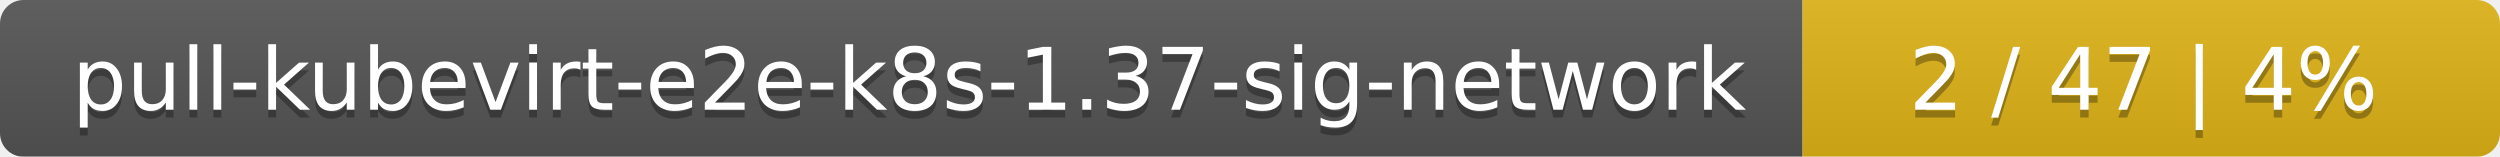
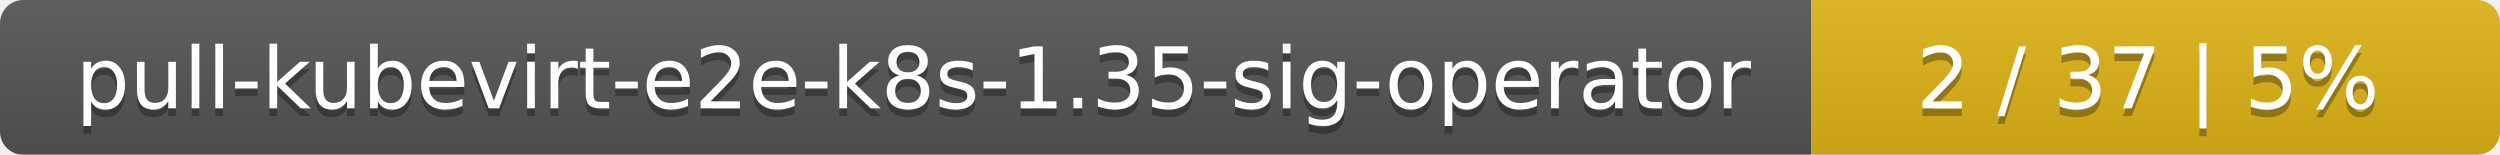
- <svg xmlns="http://www.w3.org/2000/svg" width="319" height="20">
+ <svg xmlns="http://www.w3.org/2000/svg" width="323" height="20">
  <linearGradient id="smooth" x2="0" y2="100%">
    <stop offset="0" stop-color="#bbb" stop-opacity=".1" />
    <stop offset="1" stop-opacity=".1" />
  </linearGradient>
  <mask id="round">
-     <rect width="319" height="20" rx="3" fill="#fff" />
+     <rect width="323" height="20" rx="3" fill="#fff" />
  </mask>
  <g mask="url(#round)">
-     <rect width="230" height="20" fill="#555" />
-     <rect x="230" width="89" height="20" fill="#dfb317" />
-     <rect width="319" height="20" fill="url(#smooth)" />
+     <rect width="234" height="20" fill="#555" />
+     <rect x="234" width="89" height="20" fill="#dfb317" />
+     <rect width="323" height="20" fill="url(#smooth)" />
  </g>
  <g fill="#fff" text-anchor="middle" font-family="DejaVu Sans,Verdana,Geneva,sans-serif" font-size="11">
-     <text x="116" y="15" fill="#010101" fill-opacity=".3">pull-kubevirt-e2e-k8s-1.37-sig-network</text>
-     <text x="116" y="14">pull-kubevirt-e2e-k8s-1.37-sig-network</text>
-     <text x="273.5" y="15" fill="#010101" fill-opacity=".3">2 / 47    |    4%</text>
-     <text x="273.5" y="14">2 / 47    |    4%</text>
+     <text x="118" y="15" fill="#010101" fill-opacity=".3">pull-kubevirt-e2e-k8s-1.35-sig-operator</text>
+     <text x="118" y="14">pull-kubevirt-e2e-k8s-1.35-sig-operator</text>
+     <text x="277.5" y="15" fill="#010101" fill-opacity=".3">2 / 37    |    5%</text>
+     <text x="277.5" y="14">2 / 37    |    5%</text>
  </g>
</svg>
